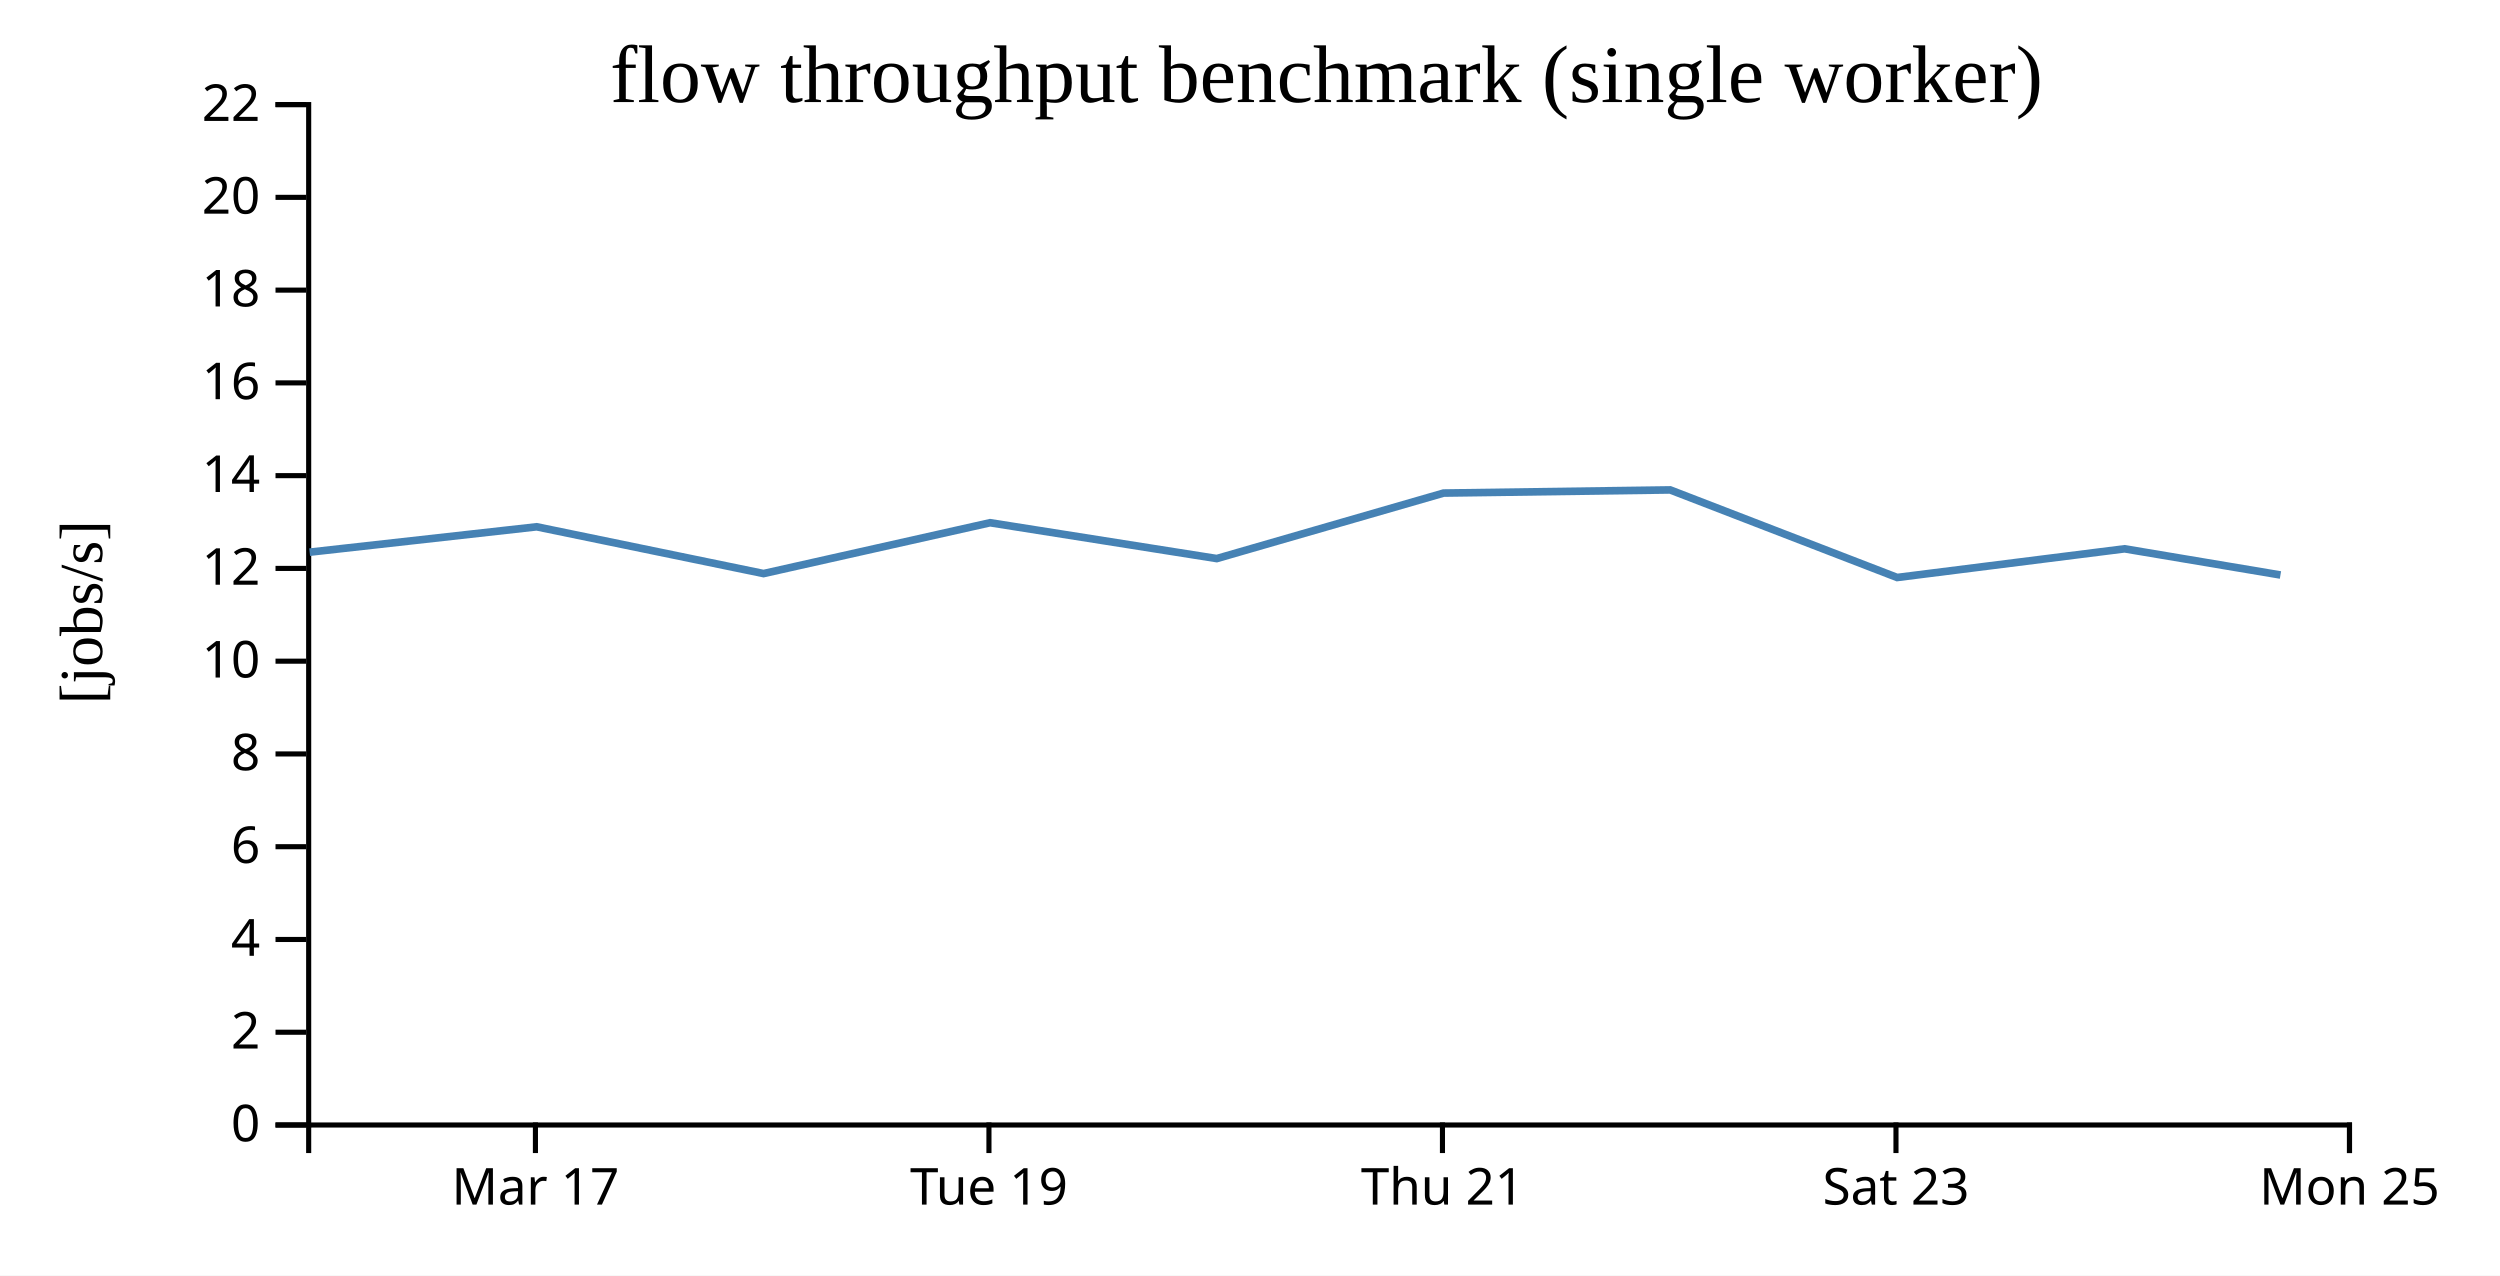
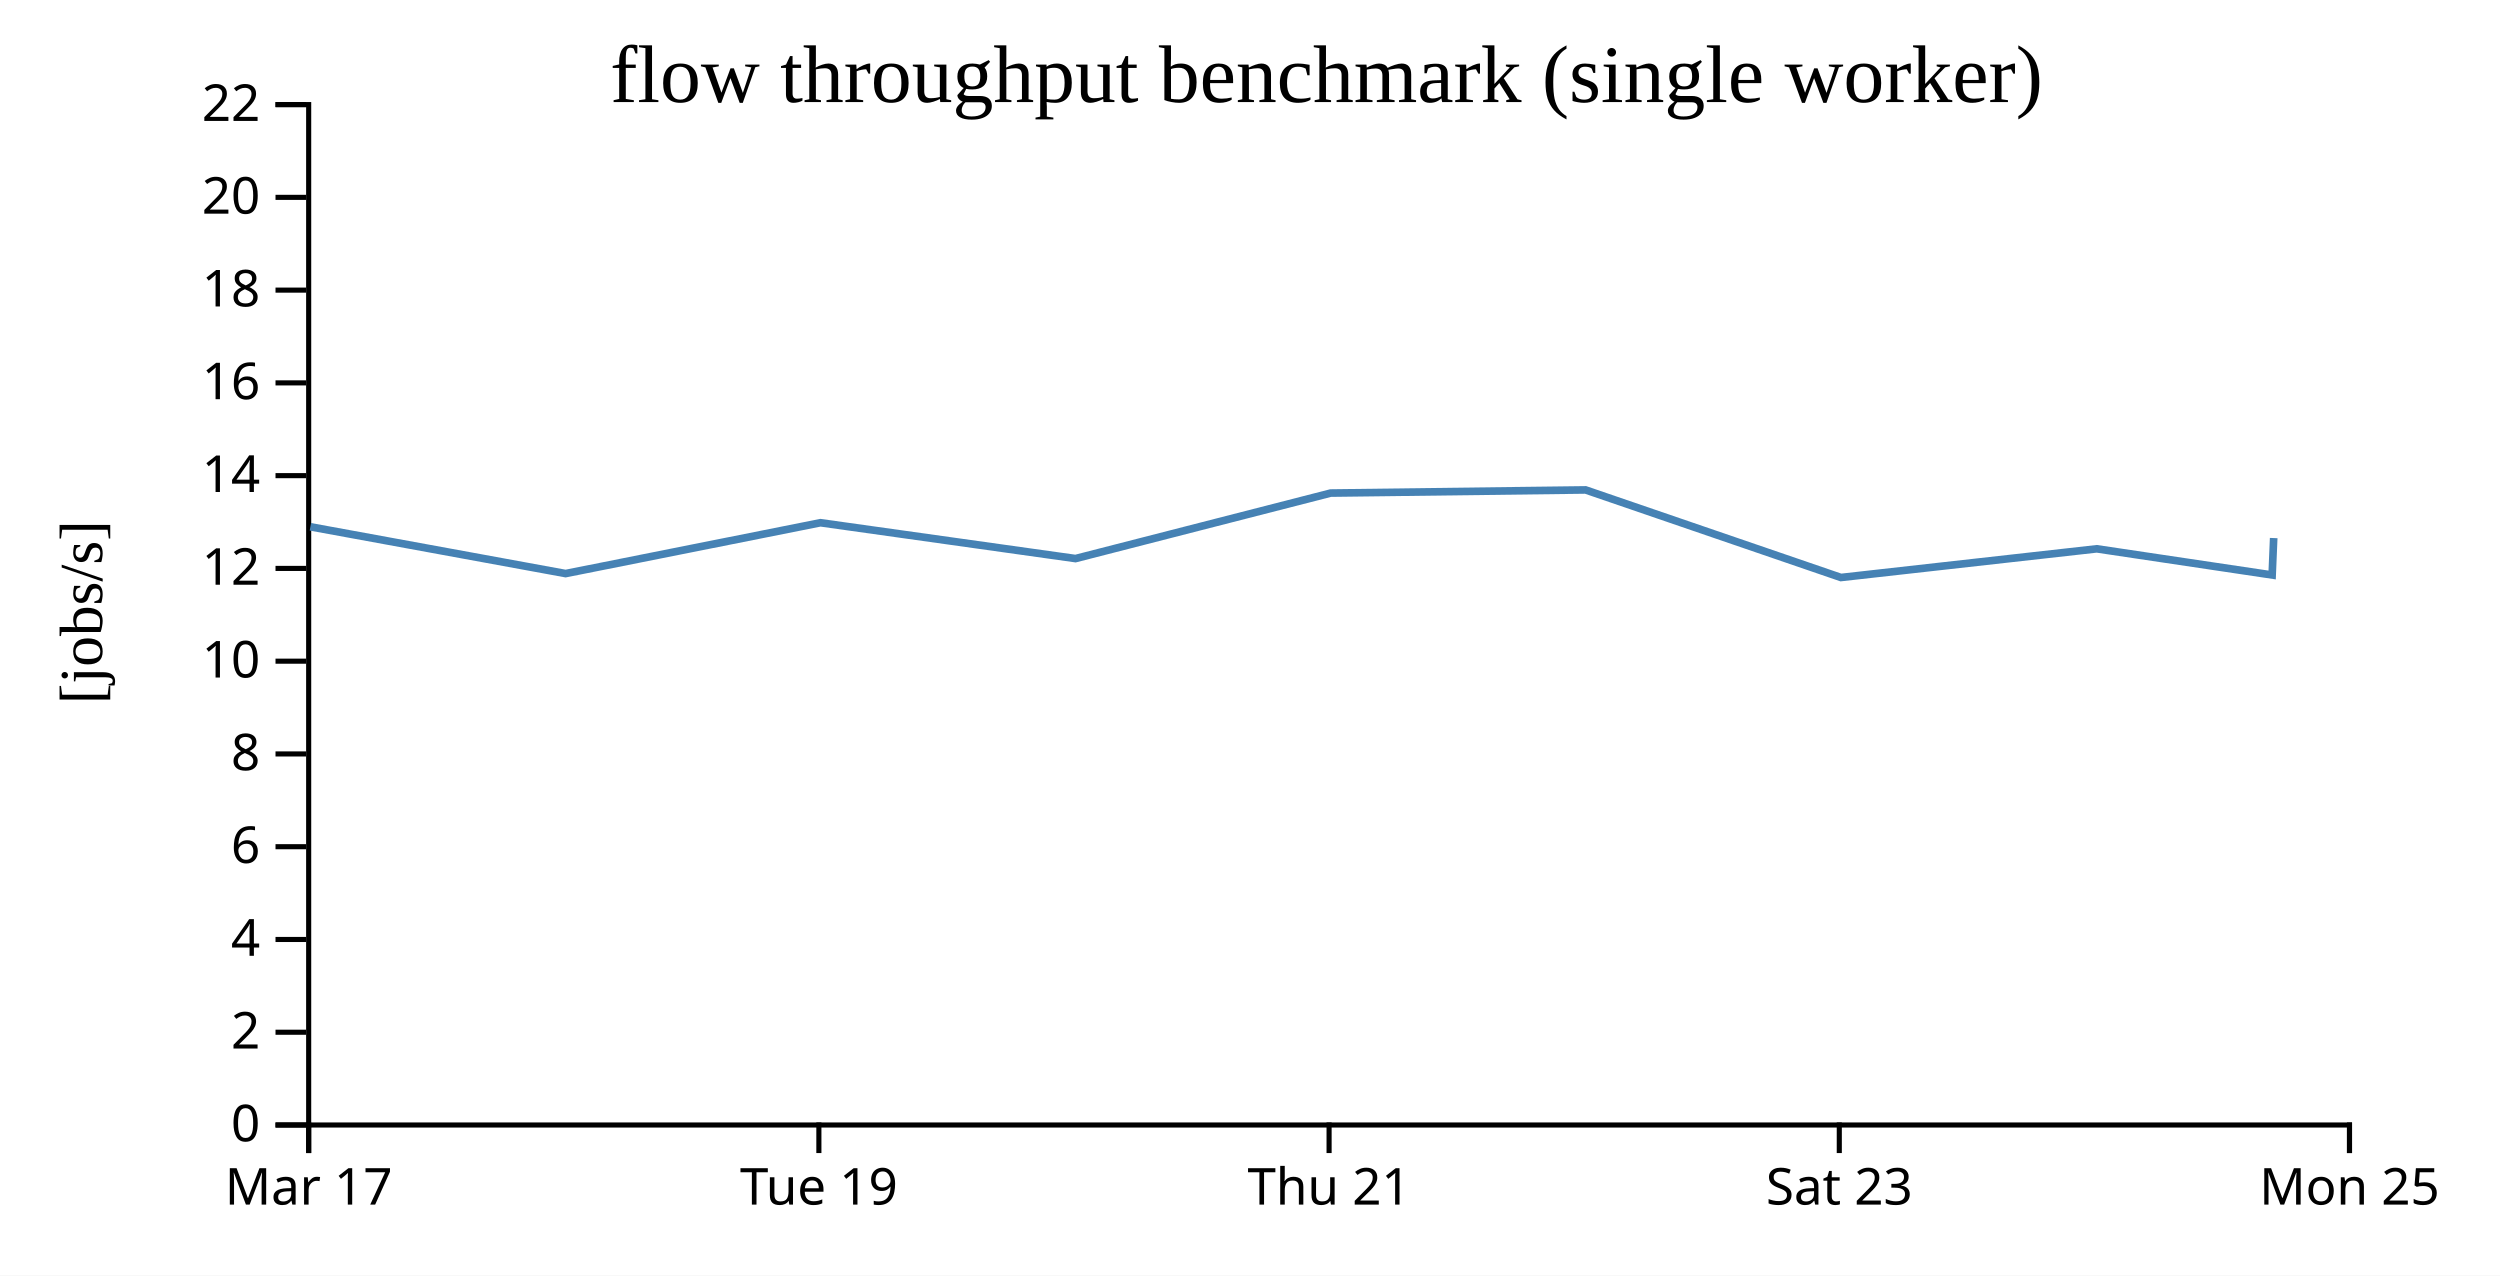
<svg xmlns="http://www.w3.org/2000/svg" width="490" height="250">
  <rect width="100%" height="100%" fill="white" />
  <g transform="translate(60,20)">
    <g transform="translate(0,200)" fill="none" font-size="10" font-family="sans-serif" text-anchor="middle">
      <path class="domain" stroke="currentColor" d="M0.5,6V0.5H400.5V6" />
-       <g class="tick" opacity="1" transform="translate(44.94444,0)">
+       <g class="tick" opacity="1" transform="translate(0.5,0)">
        <line stroke="currentColor" y2="6" />
        <text fill="currentColor" y="9" dy="0.71em">Mar 17</text>
      </g>
-       <g class="tick" opacity="1" transform="translate(133.8333,0)">
+       <g class="tick" opacity="1" transform="translate(100.5,0)">
        <line stroke="currentColor" y2="6" />
        <text fill="currentColor" y="9" dy="0.71em">Tue 19</text>
      </g>
-       <g class="tick" opacity="1" transform="translate(222.7222,0)">
+       <g class="tick" opacity="1" transform="translate(200.5,0)">
        <line stroke="currentColor" y2="6" />
        <text fill="currentColor" y="9" dy="0.71em">Thu 21</text>
      </g>
-       <g class="tick" opacity="1" transform="translate(311.6111,0)">
+       <g class="tick" opacity="1" transform="translate(300.5,0)">
        <line stroke="currentColor" y2="6" />
        <text fill="currentColor" y="9" dy="0.71em">Sat 23</text>
      </g>
      <g class="tick" opacity="1" transform="translate(400.5,0)">
        <line stroke="currentColor" y2="6" />
        <text fill="currentColor" y="9" dy="0.71em">Mon 25</text>
      </g>
    </g>
    <g fill="none" font-size="10" font-family="sans-serif" text-anchor="end">
      <path class="domain" stroke="currentColor" d="M-6,200.5H0.5V0.5H-6" />
      <g class="tick" opacity="1" transform="translate(0,200.5)">
        <line stroke="currentColor" x2="-6" />
        <text fill="currentColor" x="-9" dy="0.32em">0</text>
      </g>
      <g class="tick" opacity="1" transform="translate(0,182.3182)">
        <line stroke="currentColor" x2="-6" />
        <text fill="currentColor" x="-9" dy="0.32em">2</text>
      </g>
      <g class="tick" opacity="1" transform="translate(0,164.1364)">
        <line stroke="currentColor" x2="-6" />
        <text fill="currentColor" x="-9" dy="0.32em">4</text>
      </g>
      <g class="tick" opacity="1" transform="translate(0,145.9545)">
        <line stroke="currentColor" x2="-6" />
        <text fill="currentColor" x="-9" dy="0.32em">6</text>
      </g>
      <g class="tick" opacity="1" transform="translate(0,127.7727)">
        <line stroke="currentColor" x2="-6" />
        <text fill="currentColor" x="-9" dy="0.32em">8</text>
      </g>
      <g class="tick" opacity="1" transform="translate(0,109.5909)">
        <line stroke="currentColor" x2="-6" />
        <text fill="currentColor" x="-9" dy="0.32em">10</text>
      </g>
      <g class="tick" opacity="1" transform="translate(0,91.40909)">
        <line stroke="currentColor" x2="-6" />
        <text fill="currentColor" x="-9" dy="0.32em">12</text>
      </g>
      <g class="tick" opacity="1" transform="translate(0,73.22727)">
        <line stroke="currentColor" x2="-6" />
        <text fill="currentColor" x="-9" dy="0.32em">14</text>
      </g>
      <g class="tick" opacity="1" transform="translate(0,55.04545)">
        <line stroke="currentColor" x2="-6" />
        <text fill="currentColor" x="-9" dy="0.32em">16</text>
      </g>
      <g class="tick" opacity="1" transform="translate(0,36.86364)">
        <line stroke="currentColor" x2="-6" />
        <text fill="currentColor" x="-9" dy="0.32em">18</text>
      </g>
      <g class="tick" opacity="1" transform="translate(0,18.68182)">
        <line stroke="currentColor" x2="-6" />
        <text fill="currentColor" x="-9" dy="0.32em">20</text>
      </g>
      <g class="tick" opacity="1" transform="translate(0,0.5)">
        <line stroke="currentColor" x2="-6" />
        <text fill="currentColor" x="-9" dy="0.32em">22</text>
      </g>
    </g>
    <text text-anchor="middle" style="font-size: 12px" transform="rotate(-90)" y="-40" x="-100">[jobs/s]</text>
    <text text-anchor="middle" style="font-size: 16px" y="0" x="200">flow throughput benchmark (single worker)</text>
-     <path fill="none" stroke="steelblue" stroke-width="1.5" d="M0.688,88.225L45.188,83.252L89.653,92.42L134.052,82.455L178.484,89.48L222.93,76.643L267.355,76.024L311.841,93.189L356.418,87.567L386.97,92.7" />
+     <path fill="none" stroke="steelblue" stroke-width="1.5" d="M0.836,83.252L50.859,92.42L100.809,82.455L150.794,89.48L200.796,76.643L250.774,76.024L300.821,93.189L350.97,87.567L385.341,92.7L385.642,85.459" />
  </g>
</svg>
